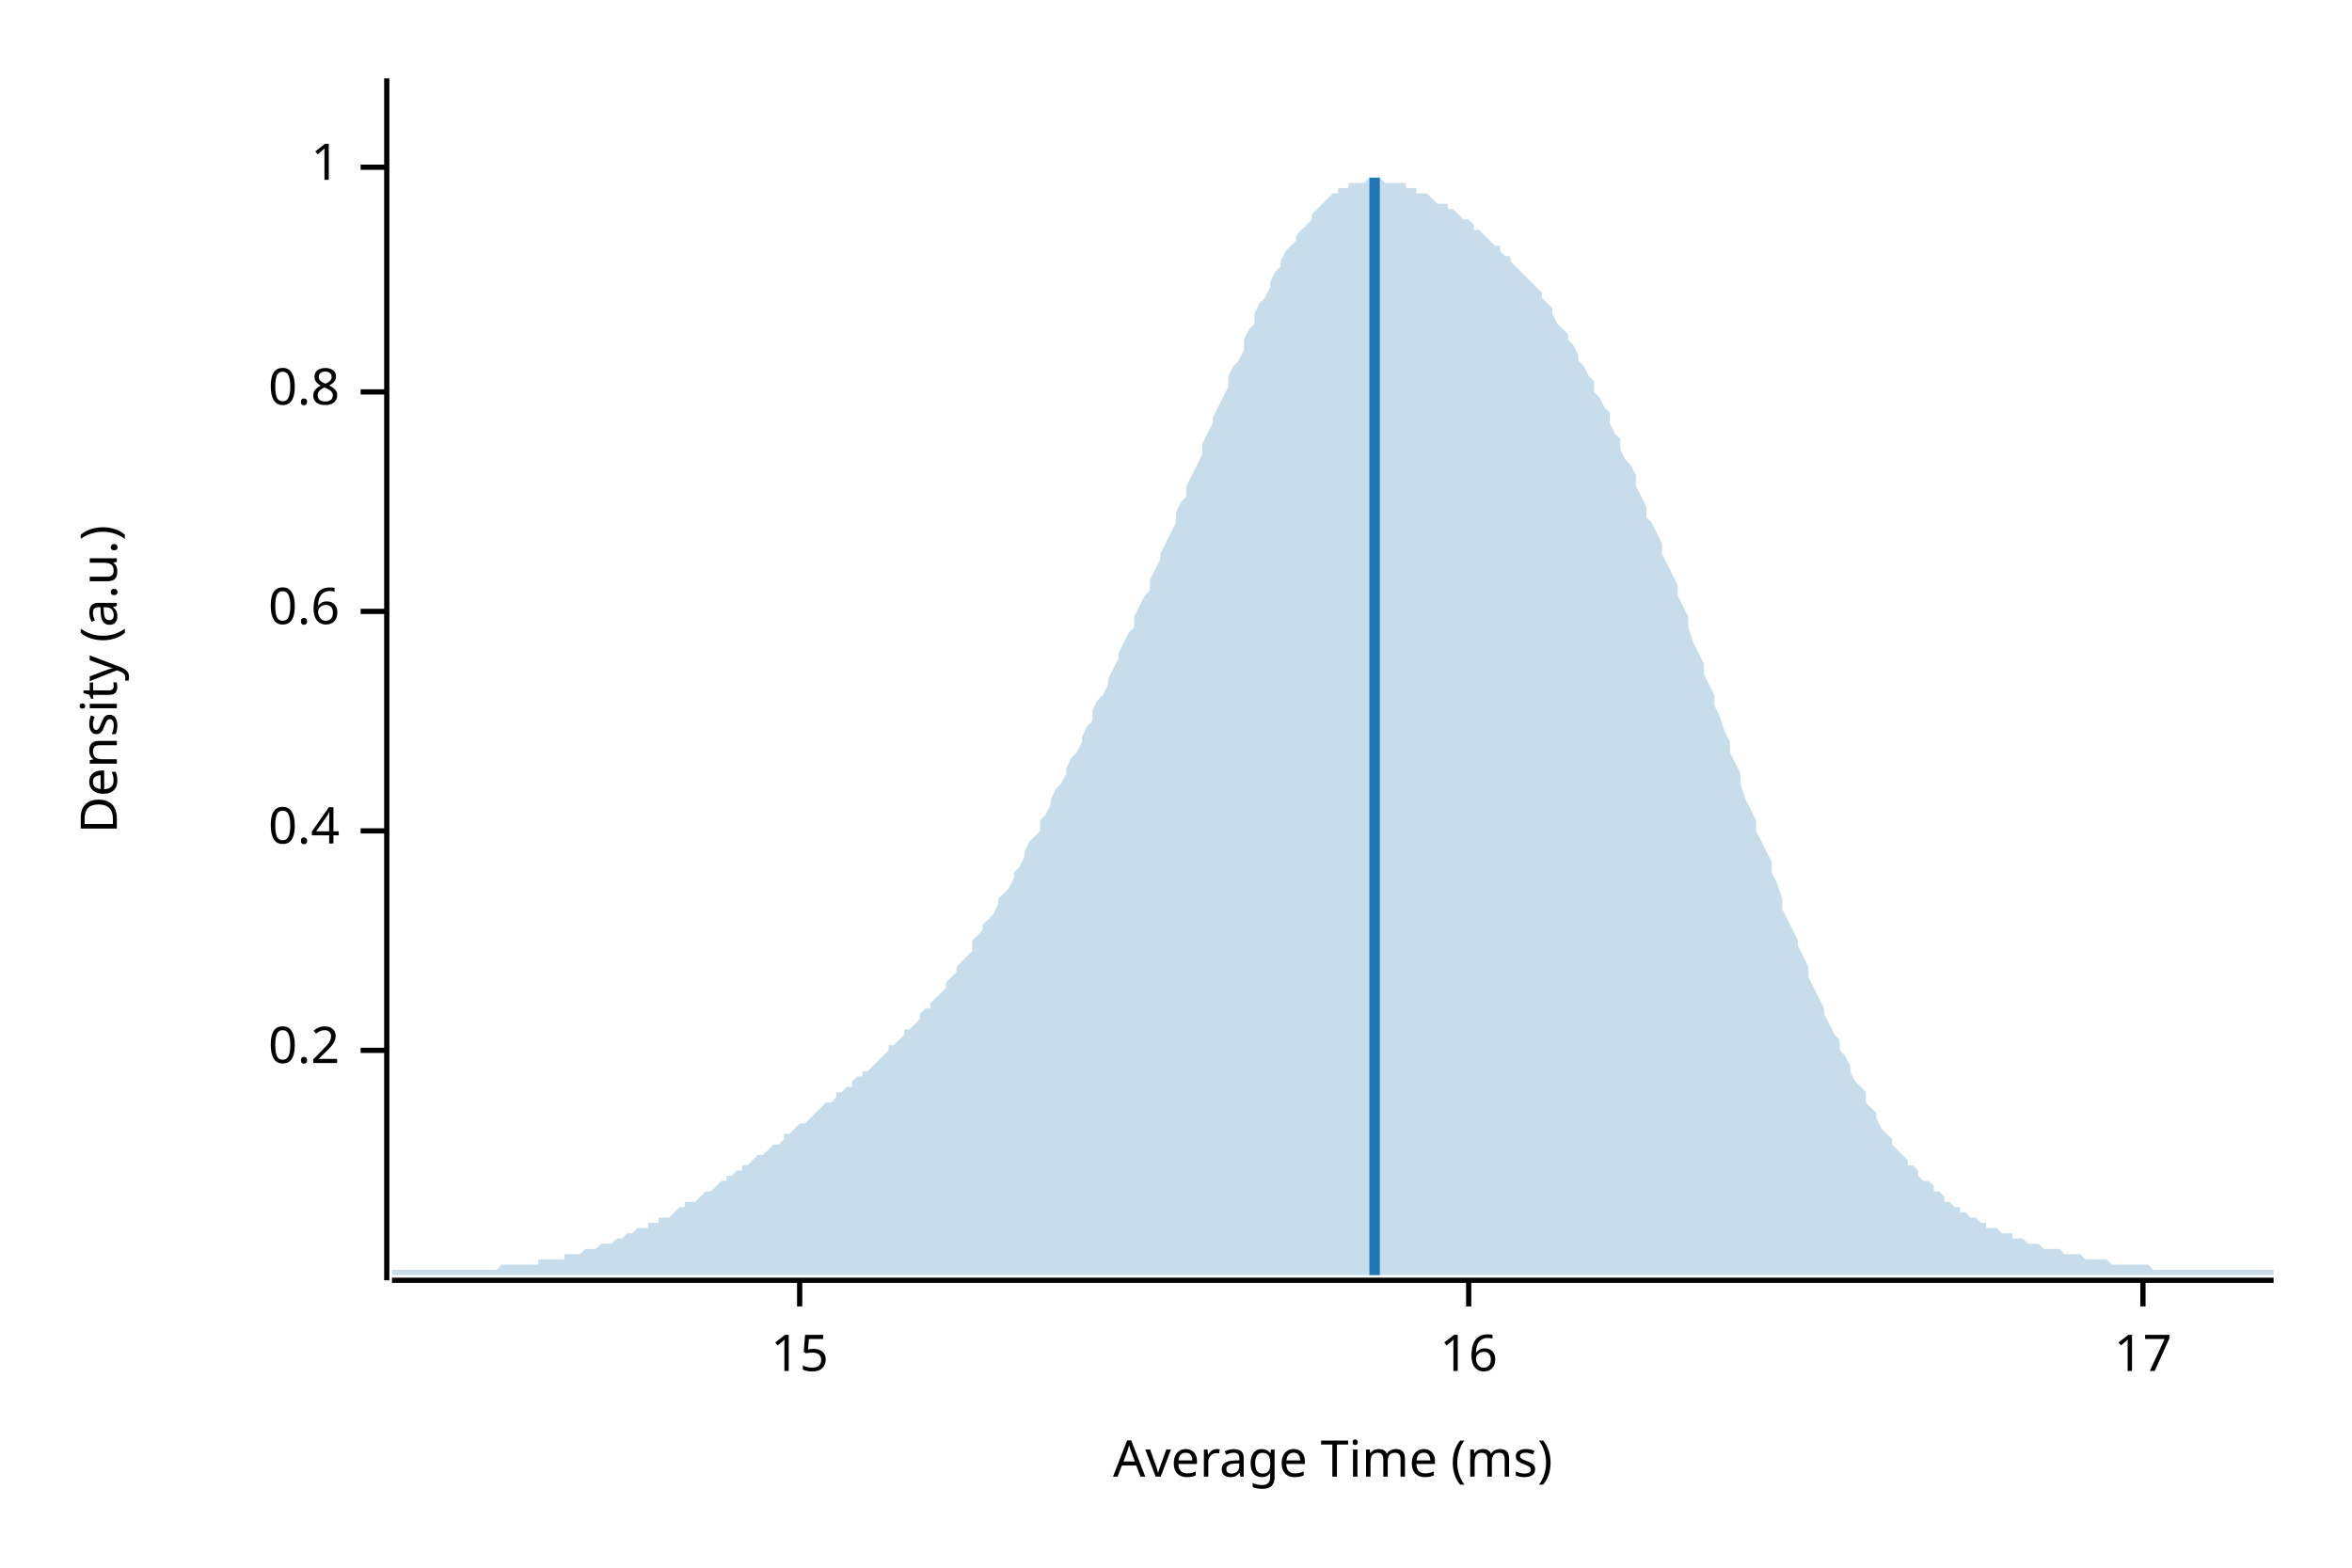
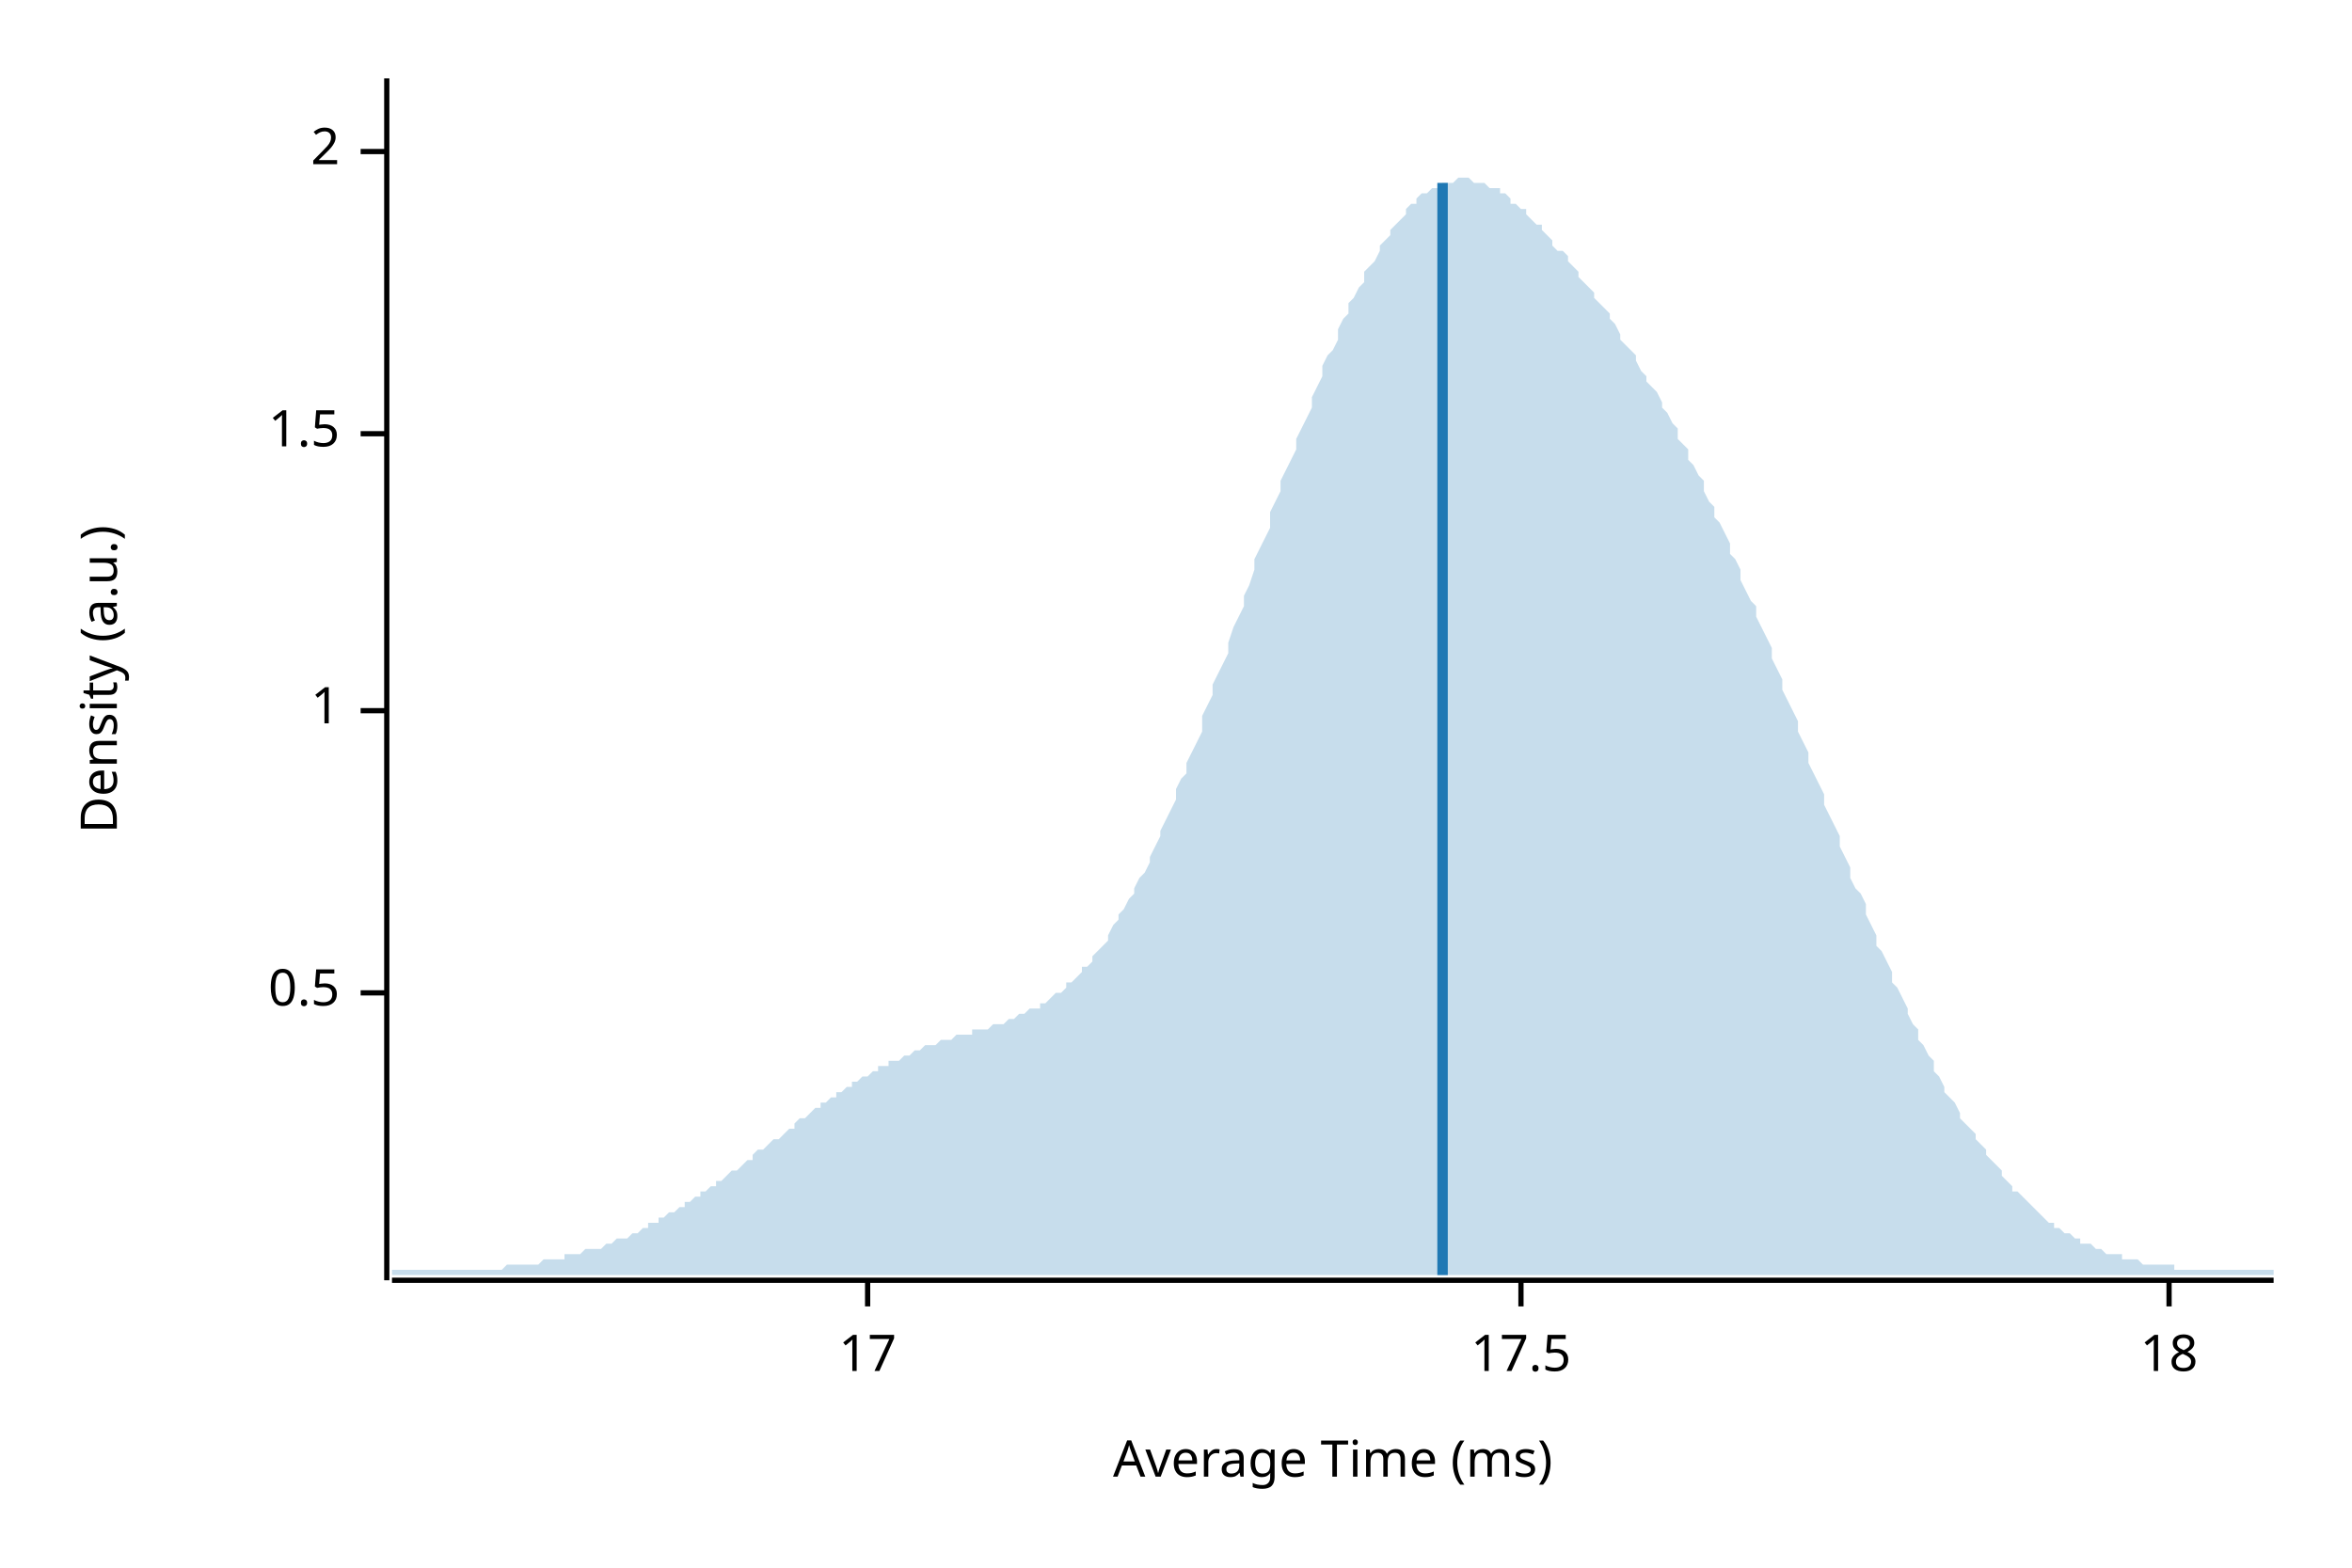
<svg xmlns="http://www.w3.org/2000/svg" width="450" height="300" viewBox="0 0 450 300">
  <text x="15" y="130" dy="0.76em" text-anchor="middle" font-family="sans-serif" font-size="9.677" opacity="1" fill="#000000" transform="rotate(270, 15, 130)">
Density (a.u.)
</text>
  <text x="255" y="285" dy="-0.5ex" text-anchor="middle" font-family="sans-serif" font-size="9.677" opacity="1" fill="#000000">
Average Time (ms)
</text>
  <polyline fill="none" opacity="1" stroke="#000000" stroke-width="1" points="74,15 74,245 " />
-   <text x="65" y="201" dy="0.5ex" text-anchor="end" font-family="sans-serif" font-size="9.677" opacity="1" fill="#000000">
- 0.2
+   <text x="65" y="190" dy="0.5ex" text-anchor="end" font-family="sans-serif" font-size="9.677" opacity="1" fill="#000000">
+ 0.5
</text>
-   <polyline fill="none" opacity="1" stroke="#000000" stroke-width="1" points="69,201 74,201 " />
-   <text x="65" y="159" dy="0.5ex" text-anchor="end" font-family="sans-serif" font-size="9.677" opacity="1" fill="#000000">
- 0.4
- </text>
-   <polyline fill="none" opacity="1" stroke="#000000" stroke-width="1" points="69,159 74,159 " />
-   <text x="65" y="117" dy="0.5ex" text-anchor="end" font-family="sans-serif" font-size="9.677" opacity="1" fill="#000000">
- 0.6
- </text>
-   <polyline fill="none" opacity="1" stroke="#000000" stroke-width="1" points="69,117 74,117 " />
-   <text x="65" y="75" dy="0.5ex" text-anchor="end" font-family="sans-serif" font-size="9.677" opacity="1" fill="#000000">
- 0.8
- </text>
-   <polyline fill="none" opacity="1" stroke="#000000" stroke-width="1" points="69,75 74,75 " />
-   <text x="65" y="32" dy="0.5ex" text-anchor="end" font-family="sans-serif" font-size="9.677" opacity="1" fill="#000000">
+   <polyline fill="none" opacity="1" stroke="#000000" stroke-width="1" points="69,190 74,190 " />
+   <text x="65" y="136" dy="0.5ex" text-anchor="end" font-family="sans-serif" font-size="9.677" opacity="1" fill="#000000">
1
</text>
-   <polyline fill="none" opacity="1" stroke="#000000" stroke-width="1" points="69,32 74,32 " />
+   <polyline fill="none" opacity="1" stroke="#000000" stroke-width="1" points="69,136 74,136 " />
+   <text x="65" y="83" dy="0.5ex" text-anchor="end" font-family="sans-serif" font-size="9.677" opacity="1" fill="#000000">
+ 1.5
+ </text>
+   <polyline fill="none" opacity="1" stroke="#000000" stroke-width="1" points="69,83 74,83 " />
+   <text x="65" y="29" dy="0.5ex" text-anchor="end" font-family="sans-serif" font-size="9.677" opacity="1" fill="#000000">
+ 2
+ </text>
+   <polyline fill="none" opacity="1" stroke="#000000" stroke-width="1" points="69,29 74,29 " />
  <polyline fill="none" opacity="1" stroke="#000000" stroke-width="1" points="75,245 435,245 " />
-   <text x="153" y="255" dy="0.76em" text-anchor="middle" font-family="sans-serif" font-size="9.677" opacity="1" fill="#000000">
- 15
- </text>
-   <polyline fill="none" opacity="1" stroke="#000000" stroke-width="1" points="153,245 153,250 " />
-   <text x="281" y="255" dy="0.76em" text-anchor="middle" font-family="sans-serif" font-size="9.677" opacity="1" fill="#000000">
- 16
- </text>
-   <polyline fill="none" opacity="1" stroke="#000000" stroke-width="1" points="281,245 281,250 " />
-   <text x="410" y="255" dy="0.76em" text-anchor="middle" font-family="sans-serif" font-size="9.677" opacity="1" fill="#000000">
+   <text x="166" y="255" dy="0.76em" text-anchor="middle" font-family="sans-serif" font-size="9.677" opacity="1" fill="#000000">
17
</text>
-   <polyline fill="none" opacity="1" stroke="#000000" stroke-width="1" points="410,245 410,250 " />
-   <polygon opacity="0.25" fill="#1F78B4" points="75,243 75,243 76,243 77,243 77,243 78,243 79,243 80,243 80,243 81,243 82,243 82,243 83,243 84,243 85,243 85,243 86,243 87,243 87,243 88,243 89,243 90,243 90,243 91,243 92,243 93,243 93,243 94,243 95,243 95,243 96,242 97,242 98,242 98,242 99,242 100,242 100,242 101,242 102,242 103,242 103,241 104,241 105,241 106,241 106,241 107,241 108,241 108,240 109,240 110,240 111,240 111,240 112,239 113,239 113,239 114,239 115,238 116,238 116,238 117,238 118,237 119,237 119,237 120,236 121,236 121,236 122,235 123,235 124,235 124,234 125,234 126,234 126,233 127,233 128,233 129,232 129,232 130,231 131,231 131,230 132,230 133,230 134,229 134,229 135,228 136,228 137,227 137,227 138,226 139,226 139,225 140,225 141,224 142,224 142,223 143,223 144,222 144,222 145,221 146,221 147,220 147,220 148,219 149,219 150,218 150,217 151,217 152,216 152,216 153,215 154,215 155,214 155,214 156,213 157,212 157,212 158,211 159,211 160,210 160,209 161,209 162,208 163,208 163,207 164,206 165,206 165,205 166,205 167,204 168,203 168,203 169,202 170,201 170,200 171,200 172,199 173,198 173,197 174,197 175,196 176,195 176,194 177,193 178,193 178,192 179,191 180,190 181,189 181,188 182,187 183,186 183,185 184,184 185,183 186,182 186,180 187,179 188,178 188,177 189,176 190,175 191,173 191,172 192,171 193,170 194,168 194,167 195,166 196,164 196,163 197,161 198,160 199,159 199,157 200,156 201,154 201,153 202,151 203,150 204,148 204,147 205,145 206,144 207,142 207,141 208,139 209,138 209,136 210,134 211,133 212,131 212,130 213,128 214,126 214,125 215,123 216,121 217,120 217,118 218,116 219,114 220,113 220,111 221,109 222,107 222,106 223,104 224,102 225,100 225,98 226,96 227,95 227,93 228,91 229,89 230,87 230,85 231,83 232,81 232,80 233,78 234,76 235,74 235,72 236,70 237,69 238,67 238,65 239,63 240,62 240,60 241,58 242,57 243,55 243,54 244,52 245,51 245,50 246,48 247,47 248,46 248,45 249,44 250,43 251,42 251,41 252,40 253,39 253,39 254,38 255,37 256,37 256,36 257,36 258,36 258,35 259,35 260,35 261,35 261,35 262,34 263,34 264,34 264,34 265,35 266,35 266,35 267,35 268,35 269,35 269,36 270,36 271,36 271,37 272,37 273,37 274,38 274,38 275,39 276,39 277,39 277,40 278,40 279,41 279,41 280,42 281,42 282,43 282,44 283,44 284,45 284,45 285,46 286,47 287,47 287,48 288,49 289,49 289,50 290,51 291,52 292,53 292,53 293,54 294,55 295,56 295,57 296,58 297,59 297,60 298,62 299,63 300,64 300,65 301,66 302,68 302,69 303,70 304,72 305,73 305,75 306,76 307,78 308,79 308,81 309,83 310,84 310,86 311,88 312,89 313,91 313,93 314,95 315,97 315,99 316,100 317,102 318,104 318,106 319,108 320,110 321,112 321,114 322,116 323,118 323,120 324,123 325,125 326,127 326,129 327,131 328,133 328,135 329,137 330,140 331,142 331,144 332,146 333,148 333,150 334,153 335,155 336,157 336,159 337,161 338,163 339,165 339,167 340,169 341,172 341,174 342,176 343,178 344,180 344,181 345,183 346,185 346,187 347,189 348,191 349,193 349,194 350,196 351,198 352,199 352,201 353,202 354,204 354,205 355,207 356,208 357,209 357,211 358,212 359,213 359,214 360,216 361,217 362,218 362,219 363,220 364,221 365,222 365,223 366,223 367,224 367,225 368,226 369,226 370,227 370,228 371,228 372,229 372,230 373,230 374,231 375,231 375,232 376,232 377,233 378,233 378,233 379,234 380,234 380,235 381,235 382,235 383,236 383,236 384,236 385,236 385,237 386,237 387,237 388,238 388,238 389,238 390,238 390,238 391,239 392,239 393,239 393,239 394,239 395,240 396,240 396,240 397,240 398,240 398,240 399,241 400,241 401,241 401,241 402,241 403,241 403,241 404,242 405,242 406,242 406,242 407,242 408,242 409,242 409,242 410,242 411,242 411,242 412,243 413,243 414,243 414,243 415,243 416,243 416,243 417,243 418,243 419,243 419,243 420,243 421,243 422,243 422,243 423,243 424,243 424,243 425,243 426,243 427,243 427,243 428,243 429,243 429,243 430,243 431,243 432,243 432,243 433,243 434,243 435,243 435,244 75,244 " />
-   <polyline fill="none" opacity="1" stroke="#1F78B4" stroke-width="2" points="263,244 263,34 " />
+   <polyline fill="none" opacity="1" stroke="#000000" stroke-width="1" points="166,245 166,250 " />
+   <text x="291" y="255" dy="0.76em" text-anchor="middle" font-family="sans-serif" font-size="9.677" opacity="1" fill="#000000">
+ 17.5
+ </text>
+   <polyline fill="none" opacity="1" stroke="#000000" stroke-width="1" points="291,245 291,250 " />
+   <text x="415" y="255" dy="0.76em" text-anchor="middle" font-family="sans-serif" font-size="9.677" opacity="1" fill="#000000">
+ 18
+ </text>
+   <polyline fill="none" opacity="1" stroke="#000000" stroke-width="1" points="415,245 415,250 " />
+   <polygon opacity="0.25" fill="#1F78B4" points="75,243 75,243 76,243 77,243 77,243 78,243 79,243 80,243 80,243 81,243 82,243 82,243 83,243 84,243 85,243 85,243 86,243 87,243 87,243 88,243 89,243 90,243 90,243 91,243 92,243 93,243 93,243 94,243 95,243 95,243 96,243 97,242 98,242 98,242 99,242 100,242 100,242 101,242 102,242 103,242 103,242 104,241 105,241 106,241 106,241 107,241 108,241 108,240 109,240 110,240 111,240 111,240 112,239 113,239 113,239 114,239 115,239 116,238 116,238 117,238 118,237 119,237 119,237 120,237 121,236 121,236 122,236 123,235 124,235 124,234 125,234 126,234 126,233 127,233 128,232 129,232 129,232 130,231 131,231 131,230 132,230 133,229 134,229 134,228 135,228 136,227 137,227 137,226 138,226 139,225 139,225 140,224 141,224 142,223 142,223 143,222 144,222 144,221 145,220 146,220 147,219 147,219 148,218 149,218 150,217 150,217 151,216 152,216 152,215 153,214 154,214 155,213 155,213 156,212 157,212 157,211 158,211 159,210 160,210 160,209 161,209 162,208 163,208 163,207 164,207 165,206 165,206 166,206 167,205 168,205 168,204 169,204 170,204 170,203 171,203 172,203 173,202 173,202 174,202 175,201 176,201 176,201 177,200 178,200 178,200 179,200 180,199 181,199 181,199 182,199 183,198 183,198 184,198 185,198 186,198 186,197 187,197 188,197 188,197 189,197 190,196 191,196 191,196 192,196 193,195 194,195 194,195 195,194 196,194 196,194 197,193 198,193 199,193 199,192 200,192 201,191 201,191 202,190 203,190 204,189 204,188 205,188 206,187 207,186 207,185 208,185 209,184 209,183 210,182 211,181 212,180 212,179 213,177 214,176 214,175 215,174 216,172 217,171 217,170 218,168 219,167 220,165 220,164 221,162 222,160 222,159 223,157 224,155 225,153 225,151 226,149 227,148 227,146 228,144 229,142 230,140 230,137 231,135 232,133 232,131 233,129 234,127 235,125 235,123 236,120 237,118 238,116 238,114 239,112 240,109 240,107 241,105 242,103 243,101 243,98 244,96 245,94 245,92 246,90 247,88 248,86 248,84 249,82 250,80 251,78 251,76 252,74 253,72 253,70 254,68 255,67 256,65 256,63 257,61 258,60 258,58 259,57 260,55 261,54 261,52 262,51 263,50 264,48 264,47 265,46 266,45 266,44 267,43 268,42 269,41 269,40 270,39 271,39 271,38 272,37 273,37 274,36 274,36 275,36 276,35 277,35 277,35 278,35 279,34 279,34 280,34 281,34 282,35 282,35 283,35 284,35 284,35 285,36 286,36 287,36 287,37 288,37 289,38 289,39 290,39 291,40 292,40 292,41 293,42 294,43 295,43 295,44 296,45 297,46 297,47 298,48 299,48 300,49 300,50 301,51 302,52 302,53 303,54 304,55 305,56 305,57 306,58 307,59 308,60 308,61 309,62 310,64 310,65 311,66 312,67 313,68 313,69 314,71 315,72 315,73 316,74 317,75 318,77 318,78 319,79 320,81 321,82 321,84 322,85 323,86 323,88 324,89 325,91 326,92 326,94 327,96 328,97 328,99 329,100 330,102 331,104 331,106 332,107 333,109 333,111 334,113 335,115 336,116 336,118 337,120 338,122 339,124 339,126 340,128 341,130 341,132 342,134 343,136 344,138 344,140 345,142 346,144 346,146 347,148 348,150 349,152 349,154 350,156 351,158 352,160 352,162 353,164 354,166 354,168 355,170 356,171 357,173 357,175 358,177 359,179 359,181 360,182 361,184 362,186 362,188 363,189 364,191 365,193 365,194 366,196 367,197 367,199 368,200 369,202 370,203 370,205 371,206 372,208 372,209 373,210 374,211 375,213 375,214 376,215 377,216 378,217 378,218 379,219 380,220 380,221 381,222 382,223 383,224 383,225 384,226 385,227 385,228 386,228 387,229 388,230 388,230 389,231 390,232 390,232 391,233 392,234 393,234 393,235 394,235 395,236 396,236 396,236 397,237 398,237 398,238 399,238 400,238 401,239 401,239 402,239 403,240 403,240 404,240 405,240 406,240 406,241 407,241 408,241 409,241 409,241 410,242 411,242 411,242 412,242 413,242 414,242 414,242 415,242 416,242 416,243 417,243 418,243 419,243 419,243 420,243 421,243 422,243 422,243 423,243 424,243 424,243 425,243 426,243 427,243 427,243 428,243 429,243 429,243 430,243 431,243 432,243 432,243 433,243 434,243 435,243 435,244 75,244 " />
+   <polyline fill="none" opacity="1" stroke="#1F78B4" stroke-width="2" points="276,244 276,35 " />
</svg>
